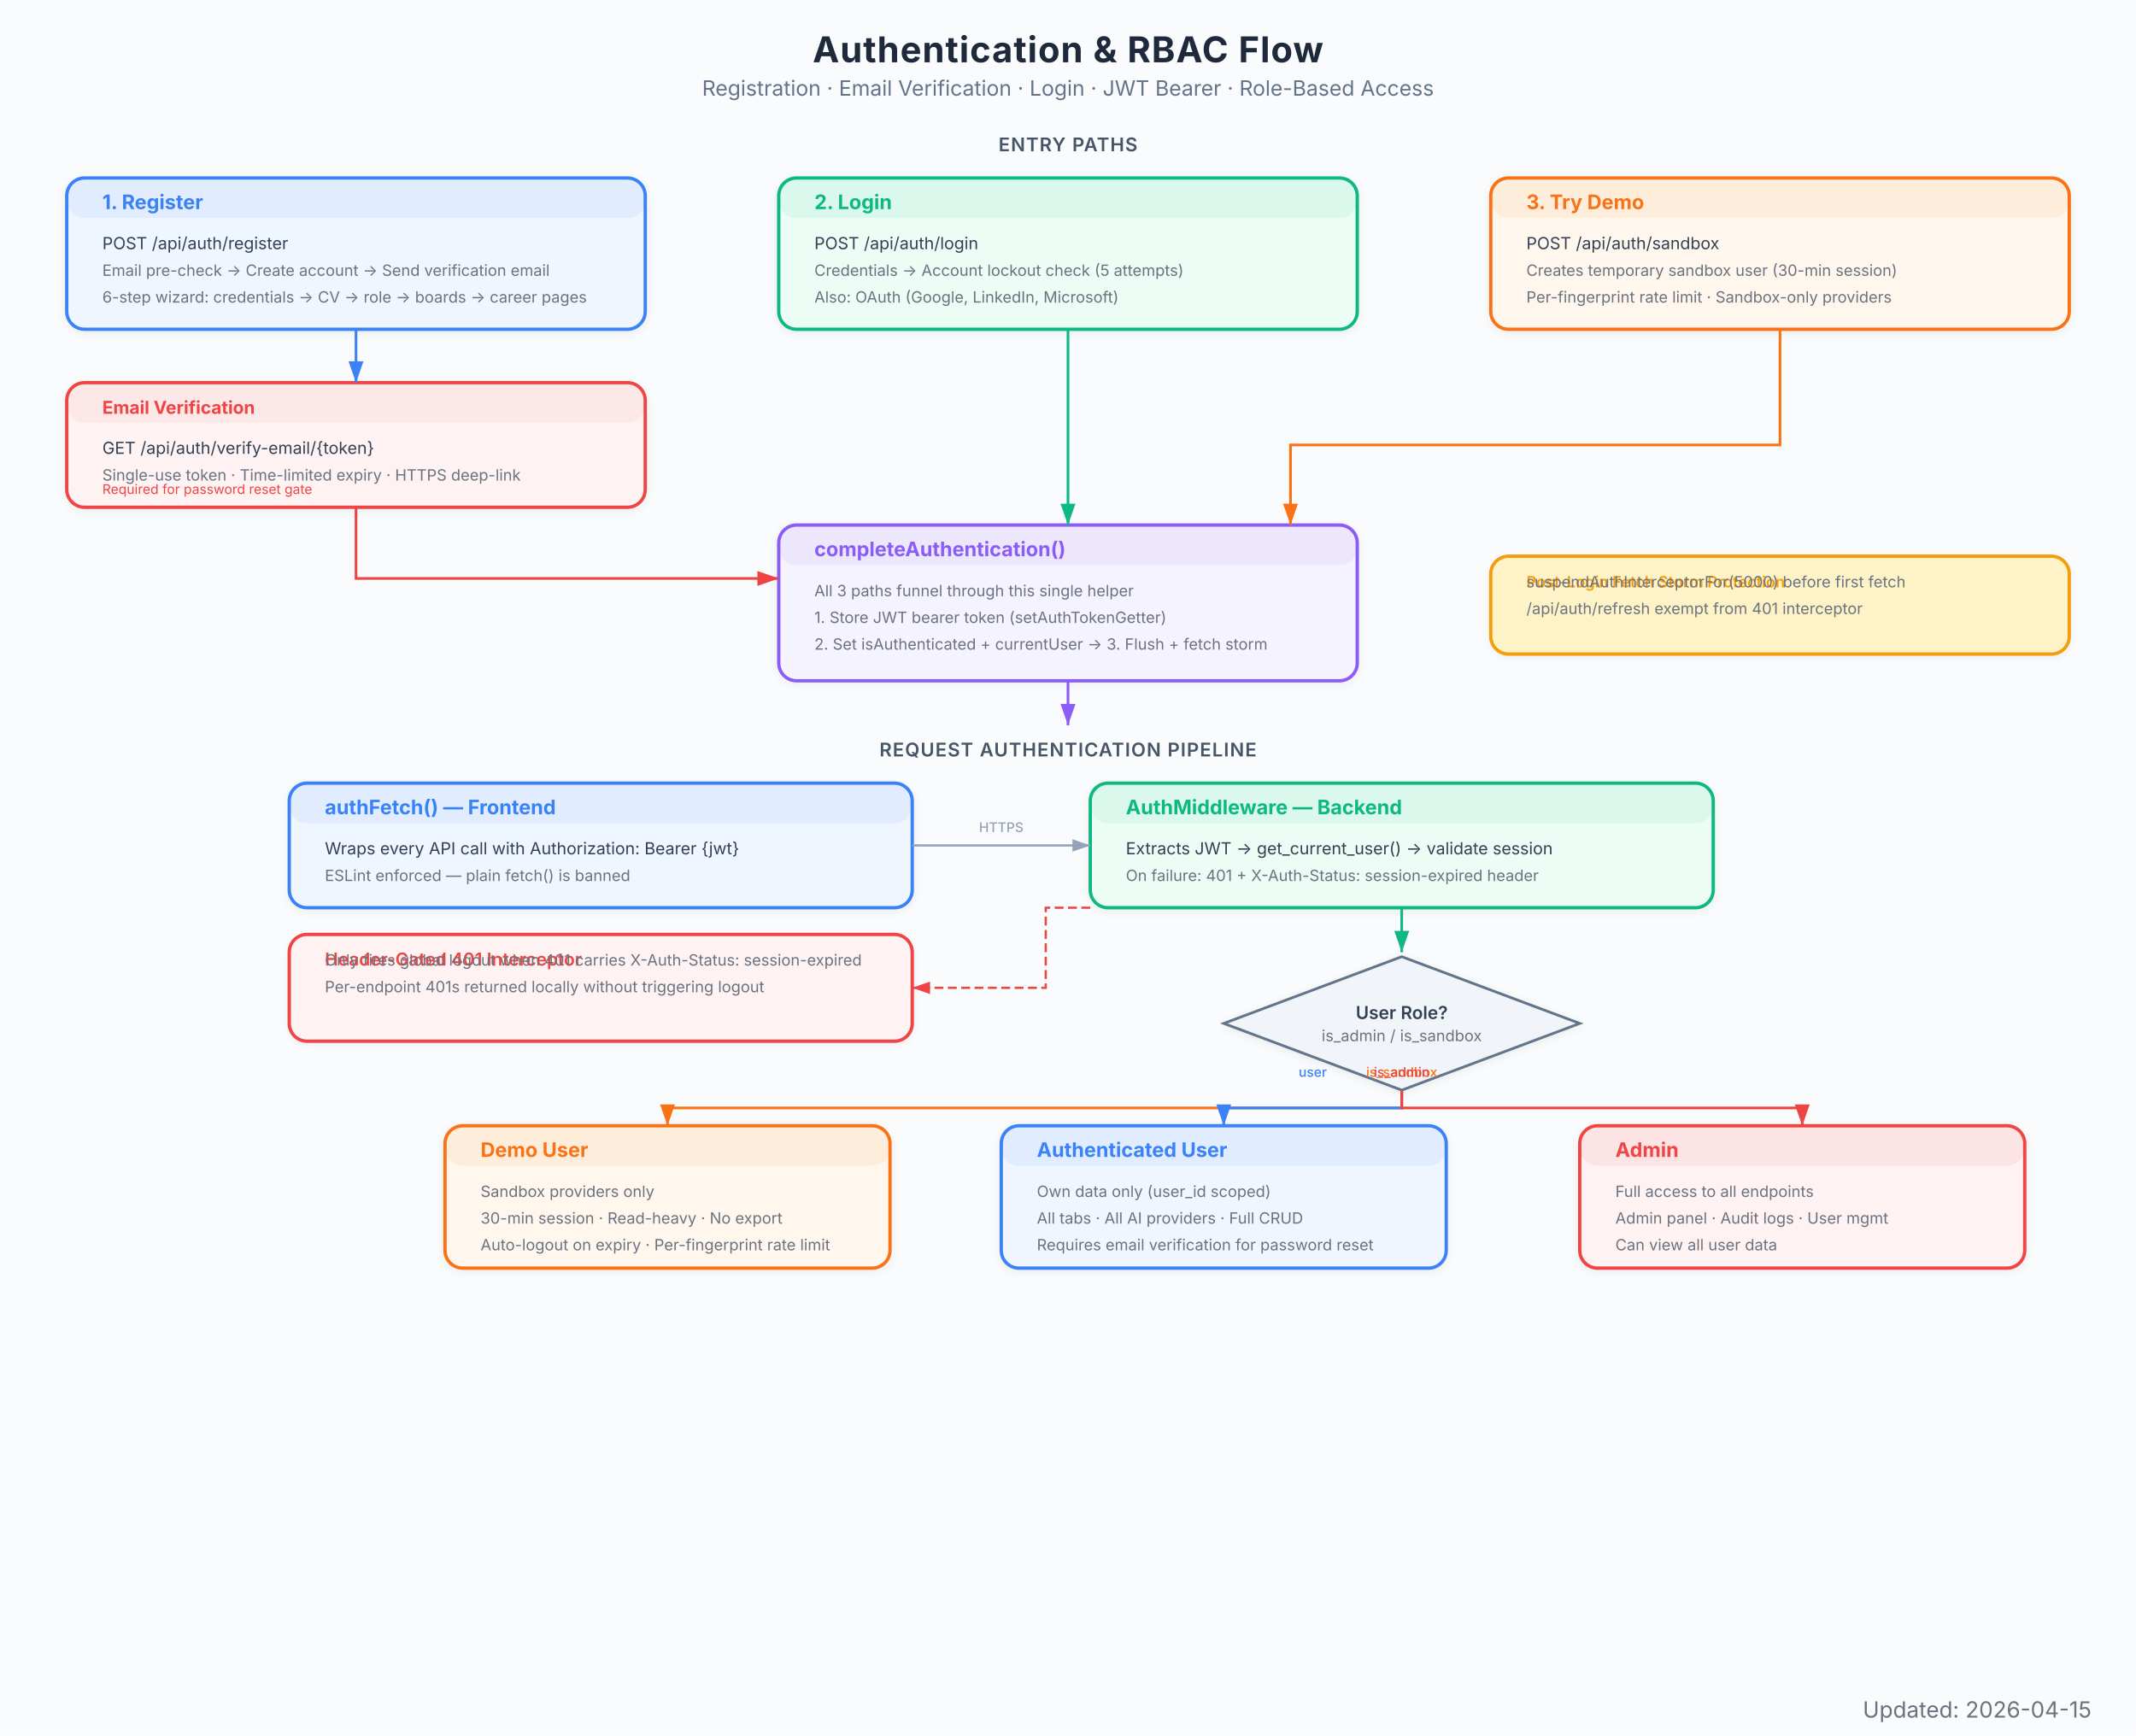
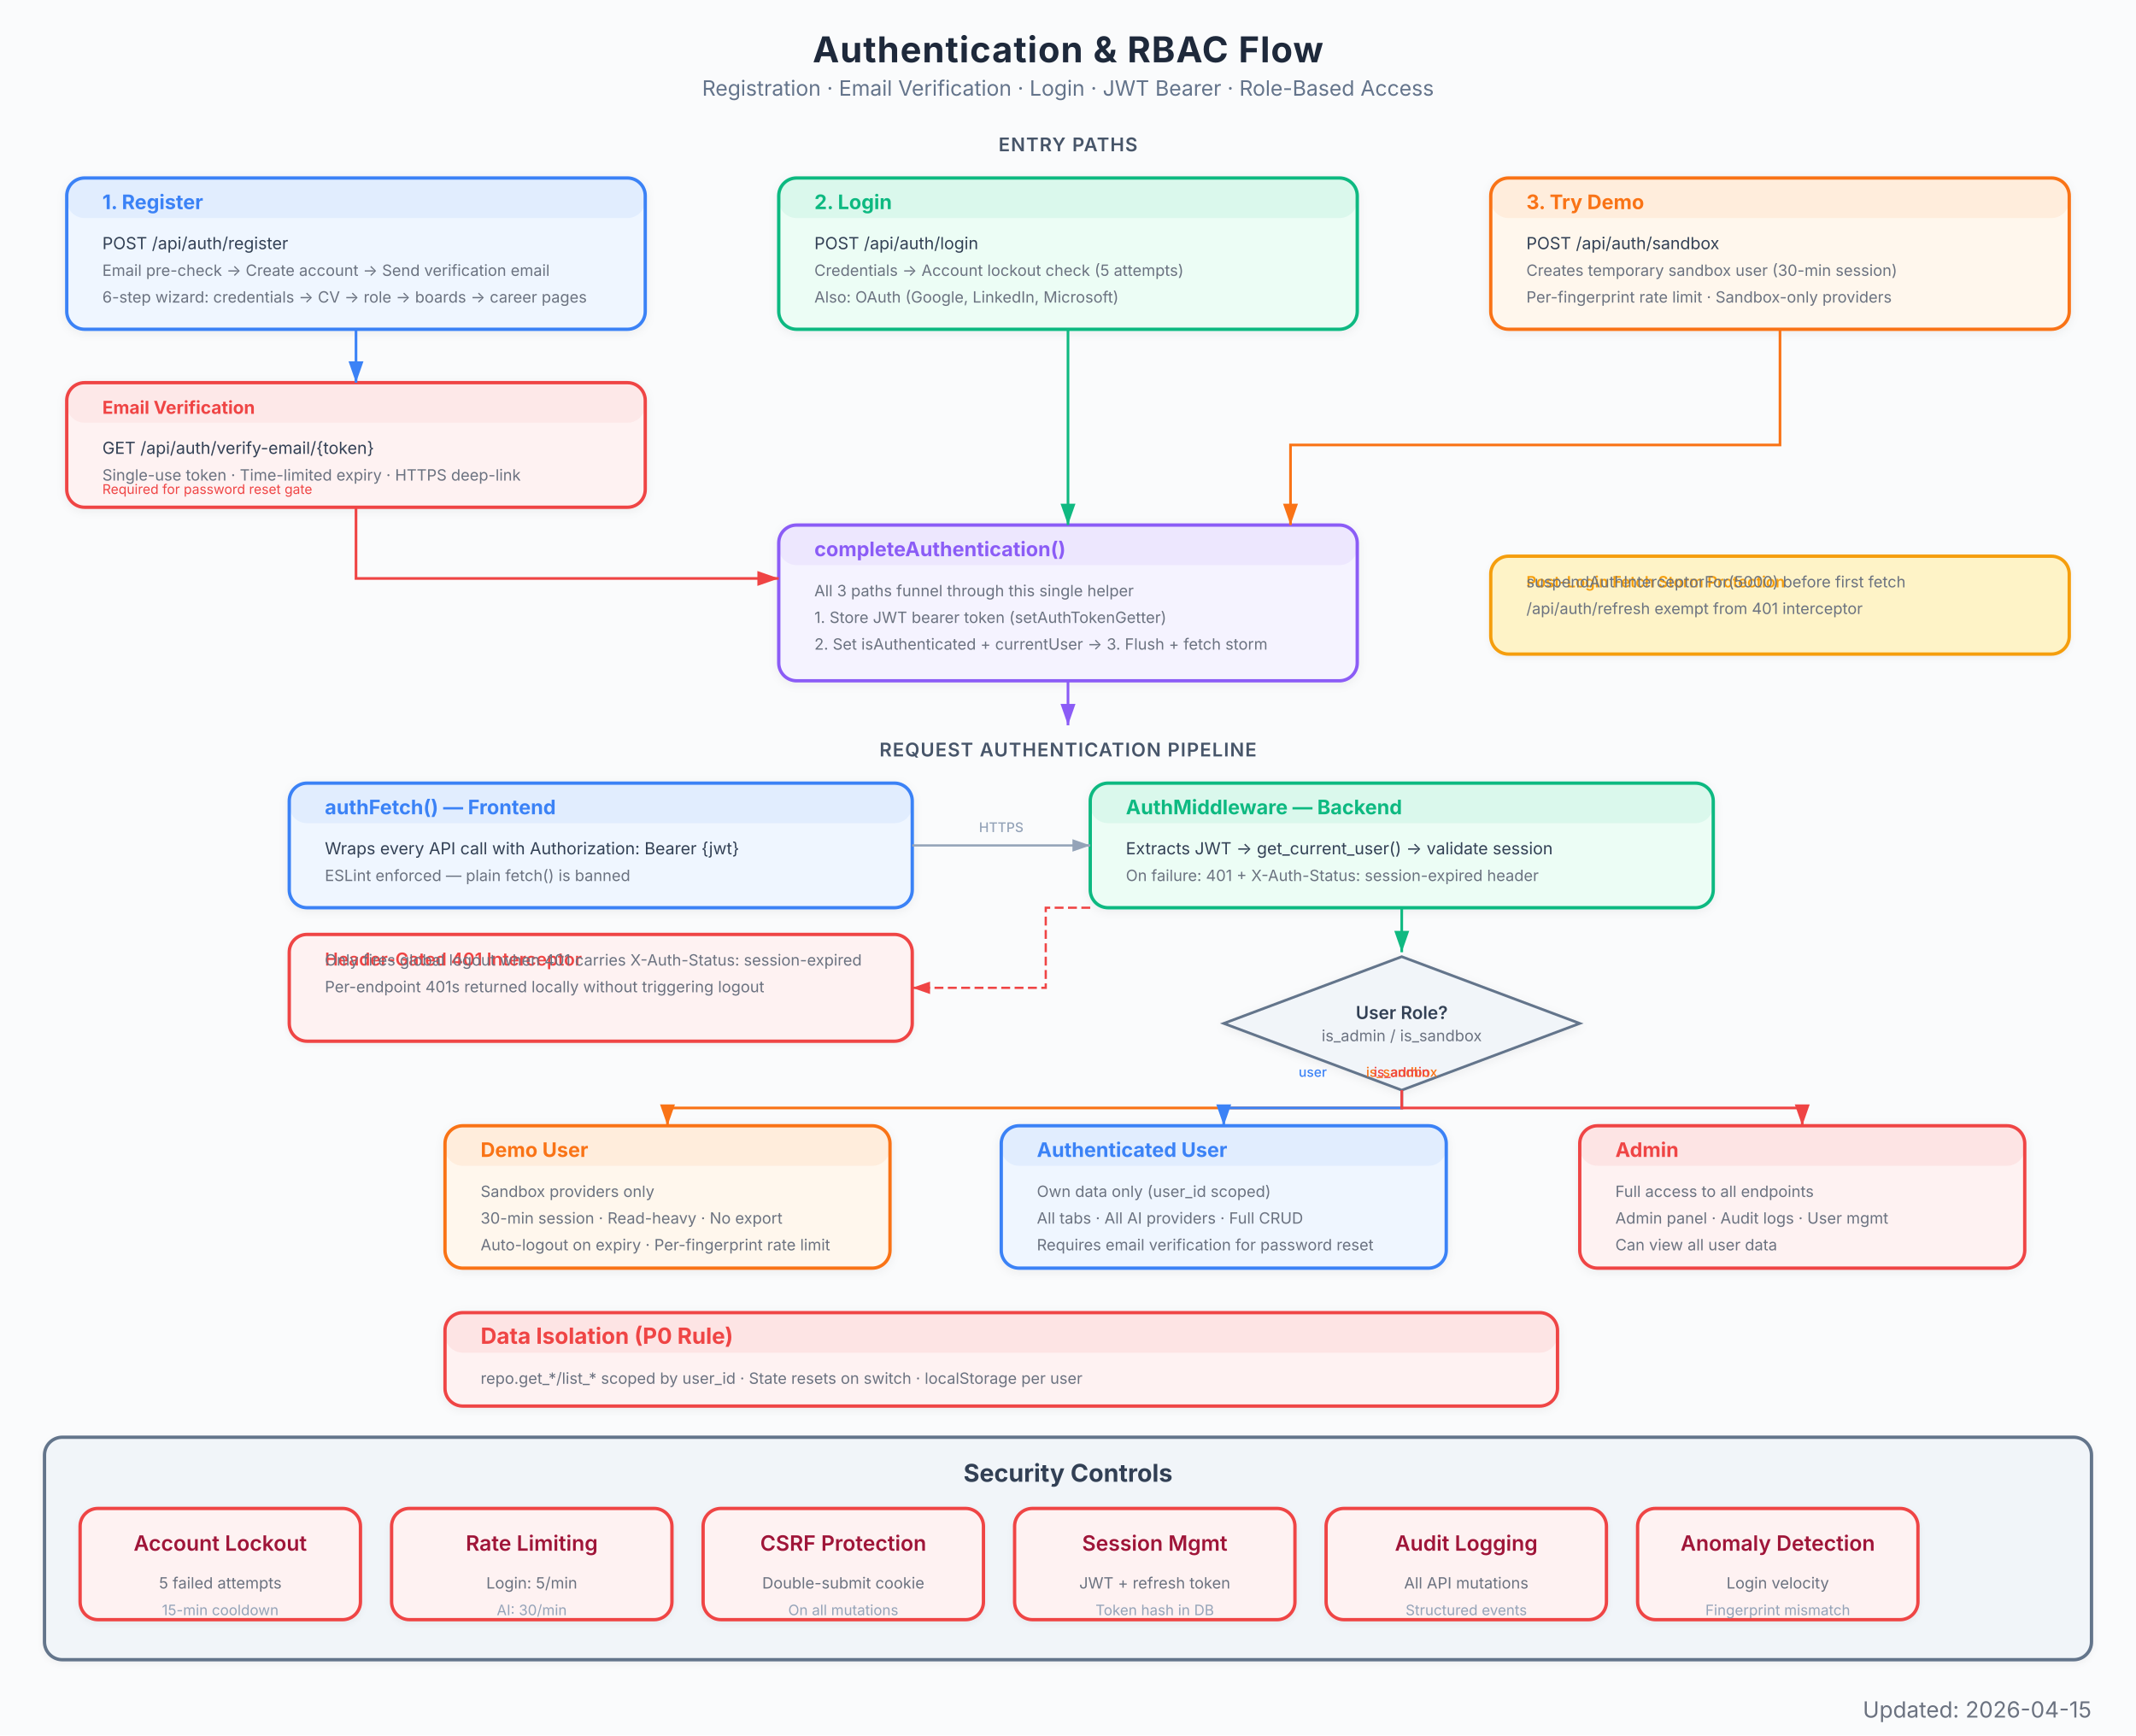
<svg xmlns="http://www.w3.org/2000/svg" viewBox="0 0 960 780" font-family="Inter, system-ui, -apple-system, sans-serif">
  <defs>
    <marker id="arrow" viewBox="0 0 10 7" refX="10" refY="3.5" markerWidth="8" markerHeight="6" orient="auto-start-reverse">
      <path d="M 0 0 L 10 3.5 L 0 7 z" fill="#94a3b8" />
    </marker>
    <marker id="arrow-red" viewBox="0 0 10 7" refX="10" refY="3.5" markerWidth="8" markerHeight="6" orient="auto-start-reverse">
      <path d="M 0 0 L 10 3.5 L 0 7 z" fill="#EF4444" />
    </marker>
    <marker id="arrow-blue" viewBox="0 0 10 7" refX="10" refY="3.5" markerWidth="8" markerHeight="6" orient="auto-start-reverse">
      <path d="M 0 0 L 10 3.5 L 0 7 z" fill="#3B82F6" />
    </marker>
    <marker id="arrow-green" viewBox="0 0 10 7" refX="10" refY="3.5" markerWidth="8" markerHeight="6" orient="auto-start-reverse">
      <path d="M 0 0 L 10 3.5 L 0 7 z" fill="#10B981" />
    </marker>
    <marker id="arrow-amber" viewBox="0 0 10 7" refX="10" refY="3.5" markerWidth="8" markerHeight="6" orient="auto-start-reverse">
      <path d="M 0 0 L 10 3.5 L 0 7 z" fill="#F97316" />
    </marker>
    <marker id="arrow-purple" viewBox="0 0 10 7" refX="10" refY="3.5" markerWidth="8" markerHeight="6" orient="auto-start-reverse">
      <path d="M 0 0 L 10 3.5 L 0 7 z" fill="#8B5CF6" />
    </marker>
    <filter id="shadow">
      <feDropShadow dx="0" dy="1" stdDeviation="2" flood-color="#000" flood-opacity="0.06" />
    </filter>
    <filter id="shadow-lg">
      <feDropShadow dx="0" dy="2" stdDeviation="3.5" flood-color="#000" flood-opacity="0.09" />
    </filter>
    <filter id="shadow-light">
      <feDropShadow dx="0" dy="1" stdDeviation="1.5" flood-color="#000" flood-opacity="0.05" />
    </filter>
  </defs>
  <rect width="960" height="780" fill="#fafbfc" />
  <text x="480" y="28" text-anchor="middle" font-size="16" font-weight="700" fill="#1e293b" letter-spacing="0.4">Authentication &amp; RBAC Flow</text>
  <text x="480" y="43" text-anchor="middle" font-size="9.5" fill="#64748b">Registration · Email Verification · Login · JWT Bearer · Role-Based Access</text>
  <text x="480" y="68" text-anchor="middle" font-size="8.5" font-weight="600" fill="#475569" letter-spacing="0.4">ENTRY PATHS</text>
  <text x="480" y="340" text-anchor="middle" font-size="8.5" font-weight="600" fill="#475569" letter-spacing="0.4">REQUEST AUTHENTICATION PIPELINE</text>
  <g filter="url(#shadow)">
    <rect x="30" y="80" width="260" height="68" rx="8" fill="#eff6ff" stroke="#3B82F6" stroke-width="1.5" />
    <rect x="30" y="80" width="260" height="18" rx="8" fill="#3B82F6" opacity="0.08" />
    <text x="46" y="94" font-size="9" font-weight="700" fill="#3B82F6">1. Register</text>
    <text x="46" y="112" font-size="7.5" fill="#334155">POST /api/auth/register</text>
    <text x="46" y="124" font-size="7" fill="#6b7280">Email pre-check → Create account → Send verification email</text>
    <text x="46" y="136" font-size="7" fill="#6b7280">6-step wizard: credentials → CV → role → boards → career pages</text>
  </g>
  <g filter="url(#shadow)">
    <rect x="350" y="80" width="260" height="68" rx="8" fill="#ecfdf5" stroke="#10B981" stroke-width="1.5" />
    <rect x="350" y="80" width="260" height="18" rx="8" fill="#10B981" opacity="0.08" />
    <text x="366" y="94" font-size="9" font-weight="700" fill="#10B981">2. Login</text>
    <text x="366" y="112" font-size="7.5" fill="#334155">POST /api/auth/login</text>
    <text x="366" y="124" font-size="7" fill="#6b7280">Credentials → Account lockout check (5 attempts)</text>
    <text x="366" y="136" font-size="7" fill="#6b7280">Also: OAuth (Google, LinkedIn, Microsoft)</text>
  </g>
  <g filter="url(#shadow)">
    <rect x="670" y="80" width="260" height="68" rx="8" fill="#fff7ed" stroke="#F97316" stroke-width="1.5" />
    <rect x="670" y="80" width="260" height="18" rx="8" fill="#F97316" opacity="0.08" />
    <text x="686" y="94" font-size="9" font-weight="700" fill="#F97316">3. Try Demo</text>
    <text x="686" y="112" font-size="7.5" fill="#334155">POST /api/auth/sandbox</text>
    <text x="686" y="124" font-size="7" fill="#6b7280">Creates temporary sandbox user (30-min session)</text>
    <text x="686" y="136" font-size="7" fill="#6b7280">Per-fingerprint rate limit · Sandbox-only providers</text>
  </g>
  <g filter="url(#shadow)">
    <rect x="30" y="172" width="260" height="56" rx="8" fill="#fef2f2" stroke="#EF4444" stroke-width="1.5" />
    <rect x="30" y="172" width="260" height="18" rx="8" fill="#EF4444" opacity="0.06" />
    <text x="46" y="186" font-size="8" font-weight="700" fill="#EF4444">Email Verification</text>
    <text x="46" y="204" font-size="7.5" fill="#334155">GET /api/auth/verify-email/{token}</text>
    <text x="46" y="216" font-size="7" fill="#6b7280">Single-use token · Time-limited expiry · HTTPS deep-link</text>
    <text x="46" y="222" font-size="6" fill="#EF4444">Required for password reset gate</text>
  </g>
  <g filter="url(#shadow)">
    <rect x="350" y="236" width="260" height="70" rx="8" fill="#f5f3ff" stroke="#8B5CF6" stroke-width="1.5" />
    <rect x="350" y="236" width="260" height="18" rx="8" fill="#8B5CF6" opacity="0.08" />
    <text x="366" y="250" font-size="9" font-weight="700" fill="#8B5CF6">completeAuthentication()</text>
    <text x="366" y="268" font-size="7" fill="#6b7280">All 3 paths funnel through this single helper</text>
    <text x="366" y="280" font-size="7" fill="#6b7280">1. Store JWT bearer token (setAuthTokenGetter)</text>
    <text x="366" y="292" font-size="7" fill="#6b7280">2. Set isAuthenticated + currentUser → 3. Flush + fetch storm</text>
  </g>
  <g filter="url(#shadow-light)">
    <rect x="670" y="250" width="260" height="44" rx="8" fill="#fef3c7" stroke="#F59E0B" stroke-width="1.5" />
    <rect x="670" y="250" width="260" height="0" rx="8" fill="#F59E0B" opacity="0.08" />
    <text x="686" y="264" font-size="7" font-weight="600" fill="#F59E0B">Post-Login Fetch Storm Protection</text>
    <text x="686" y="264" font-size="7" fill="#6b7280">suspendAuthInterceptorFor(5000) before first fetch</text>
    <text x="686" y="276" font-size="7" fill="#6b7280">/api/auth/refresh exempt from 401 interceptor</text>
  </g>
  <g filter="url(#shadow)">
    <rect x="130" y="352" width="280" height="56" rx="8" fill="#eff6ff" stroke="#3B82F6" stroke-width="1.5" />
    <rect x="130" y="352" width="280" height="18" rx="8" fill="#3B82F6" opacity="0.08" />
    <text x="146" y="366" font-size="9" font-weight="700" fill="#3B82F6">authFetch() — Frontend</text>
    <text x="146" y="384" font-size="7.5" fill="#334155">Wraps every API call with Authorization: Bearer {jwt}</text>
    <text x="146" y="396" font-size="7" fill="#6b7280">ESLint enforced — plain fetch() is banned</text>
  </g>
  <g filter="url(#shadow)">
    <rect x="490" y="352" width="280" height="56" rx="8" fill="#ecfdf5" stroke="#10B981" stroke-width="1.5" />
    <rect x="490" y="352" width="280" height="18" rx="8" fill="#10B981" opacity="0.08" />
    <text x="506" y="366" font-size="9" font-weight="700" fill="#10B981">AuthMiddleware — Backend</text>
    <text x="506" y="384" font-size="7.5" fill="#334155">Extracts JWT → get_current_user() → validate session</text>
    <text x="506" y="396" font-size="7" fill="#6b7280">On failure: 401 + X-Auth-Status: session-expired header</text>
  </g>
  <g filter="url(#shadow-light)">
    <rect x="130" y="420" width="280" height="48" rx="8" fill="#fef2f2" stroke="#EF4444" stroke-width="1.5" />
    <rect x="130" y="420" width="280" height="0" rx="8" fill="#EF4444" opacity="0" />
    <text x="146" y="434" font-size="8" font-weight="600" fill="#EF4444">Header-Gated 401 Interceptor</text>
    <text x="146" y="434" font-size="7" fill="#6b7280">Only fires global logout when 401 carries X-Auth-Status: session-expired</text>
    <text x="146" y="446" font-size="7" fill="#6b7280">Per-endpoint 401s returned locally without triggering logout</text>
  </g>
  <g filter="url(#shadow)">
    <polygon points="630,430 710,460 630,490 550,460" fill="#f1f5f9" stroke="#64748b" stroke-width="1.2" />
    <text x="630" y="458" text-anchor="middle" font-size="8" font-weight="600" fill="#334155">User Role?</text>
    <text x="630" y="468" text-anchor="middle" font-size="7" fill="#6b7280">is_admin / is_sandbox</text>
  </g>
  <g filter="url(#shadow)">
    <rect x="200" y="506" width="200" height="64" rx="8" fill="#fff7ed" stroke="#F97316" stroke-width="1.5" />
    <rect x="200" y="506" width="200" height="18" rx="8" fill="#F97316" opacity="0.08" />
    <text x="216" y="520" font-size="9" font-weight="700" fill="#F97316">Demo User</text>
    <text x="216" y="538" font-size="7" fill="#6b7280">Sandbox providers only</text>
    <text x="216" y="550" font-size="7" fill="#6b7280">30-min session · Read-heavy · No export</text>
    <text x="216" y="562" font-size="7" fill="#6b7280">Auto-logout on expiry · Per-fingerprint rate limit</text>
  </g>
  <g filter="url(#shadow)">
    <rect x="450" y="506" width="200" height="64" rx="8" fill="#eff6ff" stroke="#3B82F6" stroke-width="1.5" />
    <rect x="450" y="506" width="200" height="18" rx="8" fill="#3B82F6" opacity="0.08" />
    <text x="466" y="520" font-size="9" font-weight="700" fill="#3B82F6">Authenticated User</text>
    <text x="466" y="538" font-size="7" fill="#6b7280">Own data only (user_id scoped)</text>
    <text x="466" y="550" font-size="7" fill="#6b7280">All tabs · All AI providers · Full CRUD</text>
    <text x="466" y="562" font-size="7" fill="#6b7280">Requires email verification for password reset</text>
  </g>
  <g filter="url(#shadow)">
    <rect x="710" y="506" width="200" height="64" rx="8" fill="#fef2f2" stroke="#EF4444" stroke-width="1.5" />
    <rect x="710" y="506" width="200" height="18" rx="8" fill="#EF4444" opacity="0.08" />
    <text x="726" y="520" font-size="9" font-weight="700" fill="#EF4444">Admin</text>
    <text x="726" y="538" font-size="7" fill="#6b7280">Full access to all endpoints</text>
    <text x="726" y="550" font-size="7" fill="#6b7280">Admin panel · Audit logs · User mgmt</text>
    <text x="726" y="562" font-size="7" fill="#6b7280">Can view all user data</text>
  </g>
+   <g filter="url(#shadow)">
+     <rect x="200" y="590" width="500" height="42" rx="8" fill="#fef2f2" stroke="#EF4444" stroke-width="1.5" />
+     <rect x="200" y="590" width="500" height="18" rx="8" fill="#EF4444" opacity="0.08" />
+     <text x="216" y="604" font-size="10" font-weight="700" fill="#EF4444">Data Isolation (P0 Rule)</text>
+     <text x="216" y="622" font-size="7" fill="#6b7280">repo.get_*/list_* scoped by user_id  ·  State resets on switch  ·  localStorage per user</text>
+   </g>
+   <g filter="url(#shadow-light)">
+     <rect x="20" y="646" width="920" height="100" rx="8" fill="#f1f5f9" stroke="#64748b" stroke-width="1.5" />
+     <text x="480" y="666" text-anchor="middle" font-size="11" font-weight="700" fill="#334155">Security Controls</text>
+   </g>
+   <g filter="url(#shadow-light)">
+     <rect x="36" y="678" width="126" height="50" rx="8" fill="#fef2f2" stroke="#EF4444" stroke-width="1.5" />
+     <text x="99" y="697" text-anchor="middle" font-size="9.5" font-weight="600" fill="#9f1239">Account Lockout</text>
+     <text x="99" y="714" text-anchor="middle" font-size="7" fill="#6b7280">5 failed attempts</text>
+     <text x="99" y="726" text-anchor="middle" font-size="6.5" fill="#94a3b8">15-min cooldown</text>
+   </g>
+   <g filter="url(#shadow-light)">
+     <rect x="176" y="678" width="126" height="50" rx="8" fill="#fef2f2" stroke="#EF4444" stroke-width="1.5" />
+     <text x="239" y="697" text-anchor="middle" font-size="9.5" font-weight="600" fill="#9f1239">Rate Limiting</text>
+     <text x="239" y="714" text-anchor="middle" font-size="7" fill="#6b7280">Login: 5/min</text>
+     <text x="239" y="726" text-anchor="middle" font-size="6.5" fill="#94a3b8">AI: 30/min</text>
+   </g>
+   <g filter="url(#shadow-light)">
+     <rect x="316" y="678" width="126" height="50" rx="8" fill="#fef2f2" stroke="#EF4444" stroke-width="1.5" />
+     <text x="379" y="697" text-anchor="middle" font-size="9.5" font-weight="600" fill="#9f1239">CSRF Protection</text>
+     <text x="379" y="714" text-anchor="middle" font-size="7" fill="#6b7280">Double-submit cookie</text>
+     <text x="379" y="726" text-anchor="middle" font-size="6.5" fill="#94a3b8">On all mutations</text>
+   </g>
+   <g filter="url(#shadow-light)">
+     <rect x="456" y="678" width="126" height="50" rx="8" fill="#fef2f2" stroke="#EF4444" stroke-width="1.5" />
+     <text x="519" y="697" text-anchor="middle" font-size="9.5" font-weight="600" fill="#9f1239">Session Mgmt</text>
+     <text x="519" y="714" text-anchor="middle" font-size="7" fill="#6b7280">JWT + refresh token</text>
+     <text x="519" y="726" text-anchor="middle" font-size="6.5" fill="#94a3b8">Token hash in DB</text>
+   </g>
+   <g filter="url(#shadow-light)">
+     <rect x="596" y="678" width="126" height="50" rx="8" fill="#fef2f2" stroke="#EF4444" stroke-width="1.5" />
+     <text x="659" y="697" text-anchor="middle" font-size="9.5" font-weight="600" fill="#9f1239">Audit Logging</text>
+     <text x="659" y="714" text-anchor="middle" font-size="7" fill="#6b7280">All API mutations</text>
+     <text x="659" y="726" text-anchor="middle" font-size="6.5" fill="#94a3b8">Structured events</text>
+   </g>
+   <g filter="url(#shadow-light)">
+     <rect x="736" y="678" width="126" height="50" rx="8" fill="#fef2f2" stroke="#EF4444" stroke-width="1.5" />
+     <text x="799" y="697" text-anchor="middle" font-size="9.5" font-weight="600" fill="#9f1239">Anomaly Detection</text>
+     <text x="799" y="714" text-anchor="middle" font-size="7" fill="#6b7280">Login velocity</text>
+     <text x="799" y="726" text-anchor="middle" font-size="6.5" fill="#94a3b8">Fingerprint mismatch</text>
+   </g>
  <path d="M 160 148 L 160 172" stroke="#3B82F6" stroke-width="1.2" fill="none" marker-end="url(#arrow-blue)" />
  <path d="M 480 148 L 480 236" stroke="#10B981" stroke-width="1.2" fill="none" marker-end="url(#arrow-green)" />
  <path d="M 800 148 L 800 200 L 580 200 L 580 236" stroke="#F97316" stroke-width="1.2" fill="none" marker-end="url(#arrow-amber)" />
  <path d="M 160 228 L 160 260 L 350 260" stroke="#EF4444" stroke-width="1.2" fill="none" marker-end="url(#arrow-red)" />
  <path d="M 480 306 L 480 326" stroke="#8B5CF6" stroke-width="1.2" fill="none" marker-end="url(#arrow-purple)" />
  <path d="M 410 380 L 490 380" stroke="#94a3b8" stroke-width="1.0" fill="none" marker-end="url(#arrow)" />
  <text x="450" y="374" text-anchor="middle" font-size="6" fill="#94a3b8" font-weight="500">HTTPS</text>
  <path d="M 630 408 L 630 428" stroke="#10B981" stroke-width="1.2" fill="none" marker-end="url(#arrow-green)" />
  <path d="M 490 408 L 470 408 L 470 444 L 410 444" stroke="#EF4444" stroke-width="1.0" fill="none" stroke-dasharray="4,2" marker-end="url(#arrow-red)" />
  <path d="M 630 490 L 630 498 L 300 498 L 300 506" stroke="#F97316" stroke-width="1.2" fill="none" marker-end="url(#arrow-amber)" />
  <text x="630" y="484" text-anchor="middle" font-size="6" fill="#F97316" font-weight="500">is_sandbox</text>
  <path d="M 630 490 L 630 498 L 550 498 L 550 506" stroke="#3B82F6" stroke-width="1.2" fill="none" marker-end="url(#arrow-blue)" />
  <text x="590" y="484" text-anchor="middle" font-size="6" fill="#3B82F6" font-weight="500">user</text>
  <path d="M 630 490 L 630 498 L 810 498 L 810 506" stroke="#EF4444" stroke-width="1.2" fill="none" marker-end="url(#arrow-red)" />
  <text x="630" y="484" text-anchor="middle" font-size="6" fill="#EF4444" font-weight="500">is_admin</text>
  <text x="940" y="772" text-anchor="end" font-size="10" fill="#6B7280">Updated: 2026-04-15</text>
</svg>
